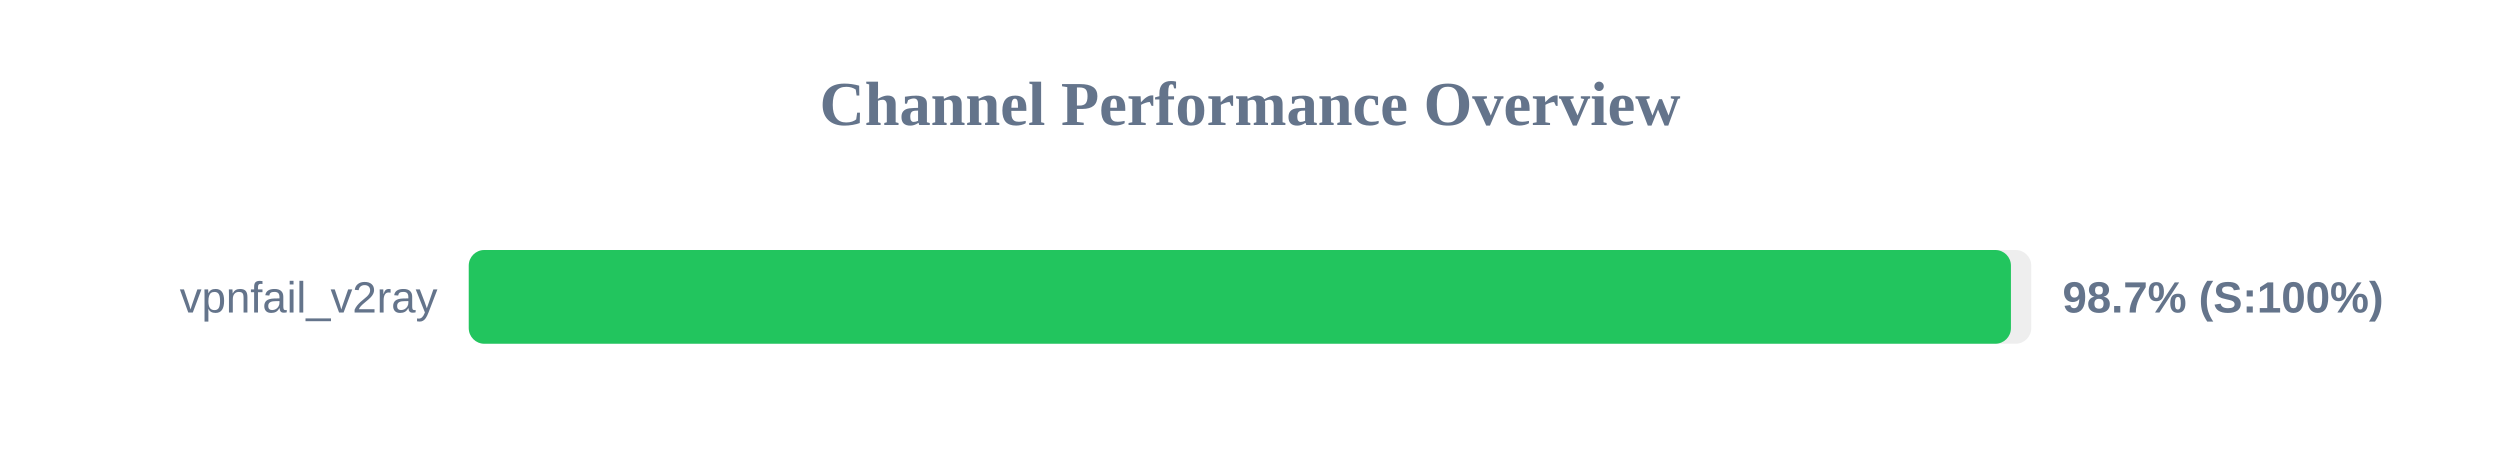
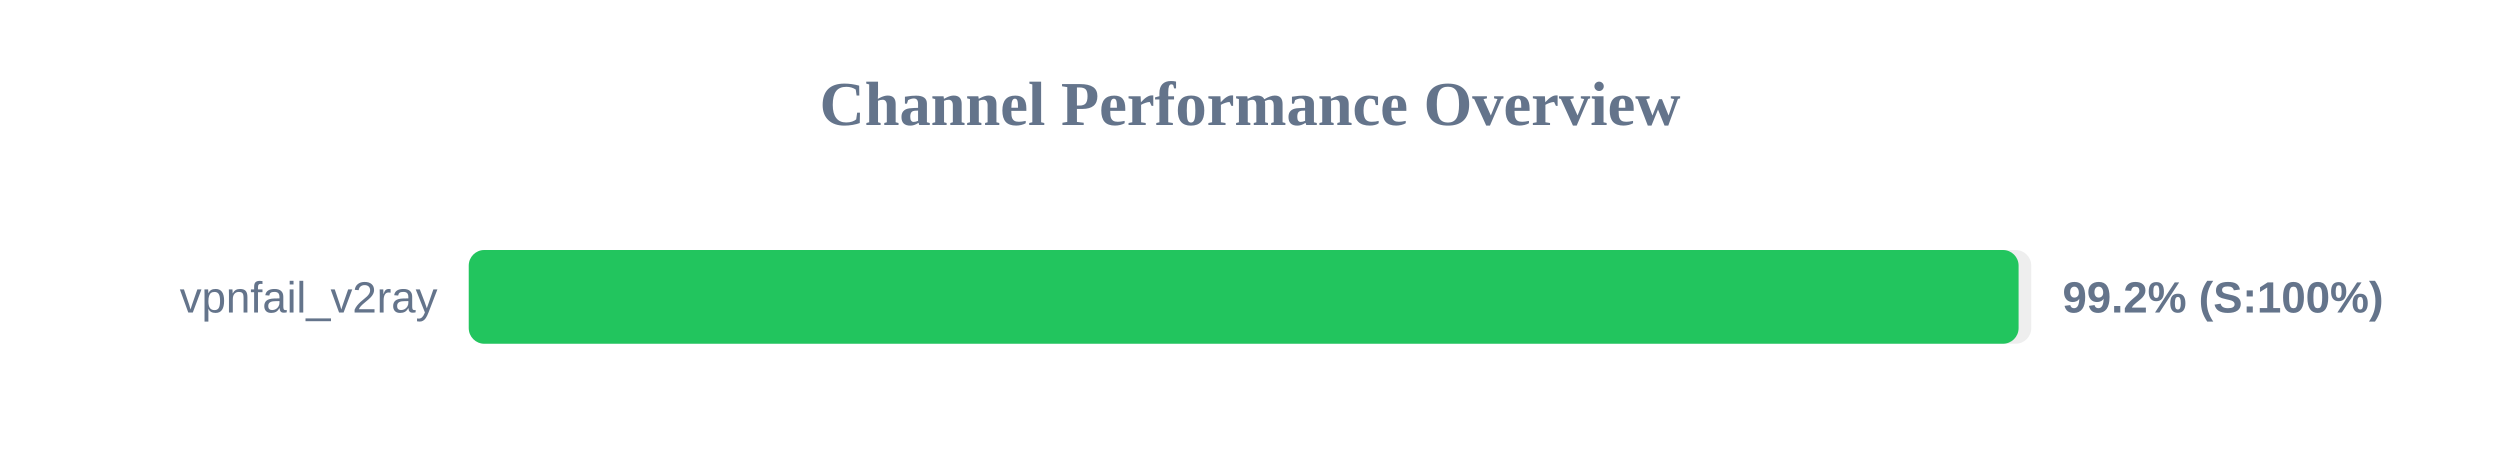
<svg xmlns="http://www.w3.org/2000/svg" width="800" height="150" version="1.1">
  <style>
        .row { font: 14px Arial; fill: #64748b; }
        .score { font: bold 14px Arial; fill: #64748b; }
    </style>
  <text x="400" y="40" text-anchor="middle" font-size="20px" font-weight="bold" fill="#64748b">Channel Performance Overview</text>
  <rect x="150" y="80" width="500" height="30" fill="#eee" rx="5" />
-   <rect x="150" y="80" width="493.5" height="30" fill="#22c55e" rx="5" />
+   <rect x="150" y="80" width="495.95" height="30" fill="#22c55e" rx="5" />
  <text x="140" y="100" text-anchor="end" class="row">vpnfail_v2ray</text>
-   <text x="660" y="100" text-anchor="start" class="score">98.7% (S:100%)</text>
+   <text x="660" y="100" text-anchor="start" class="score">99.2% (S:100%)</text>
</svg>
